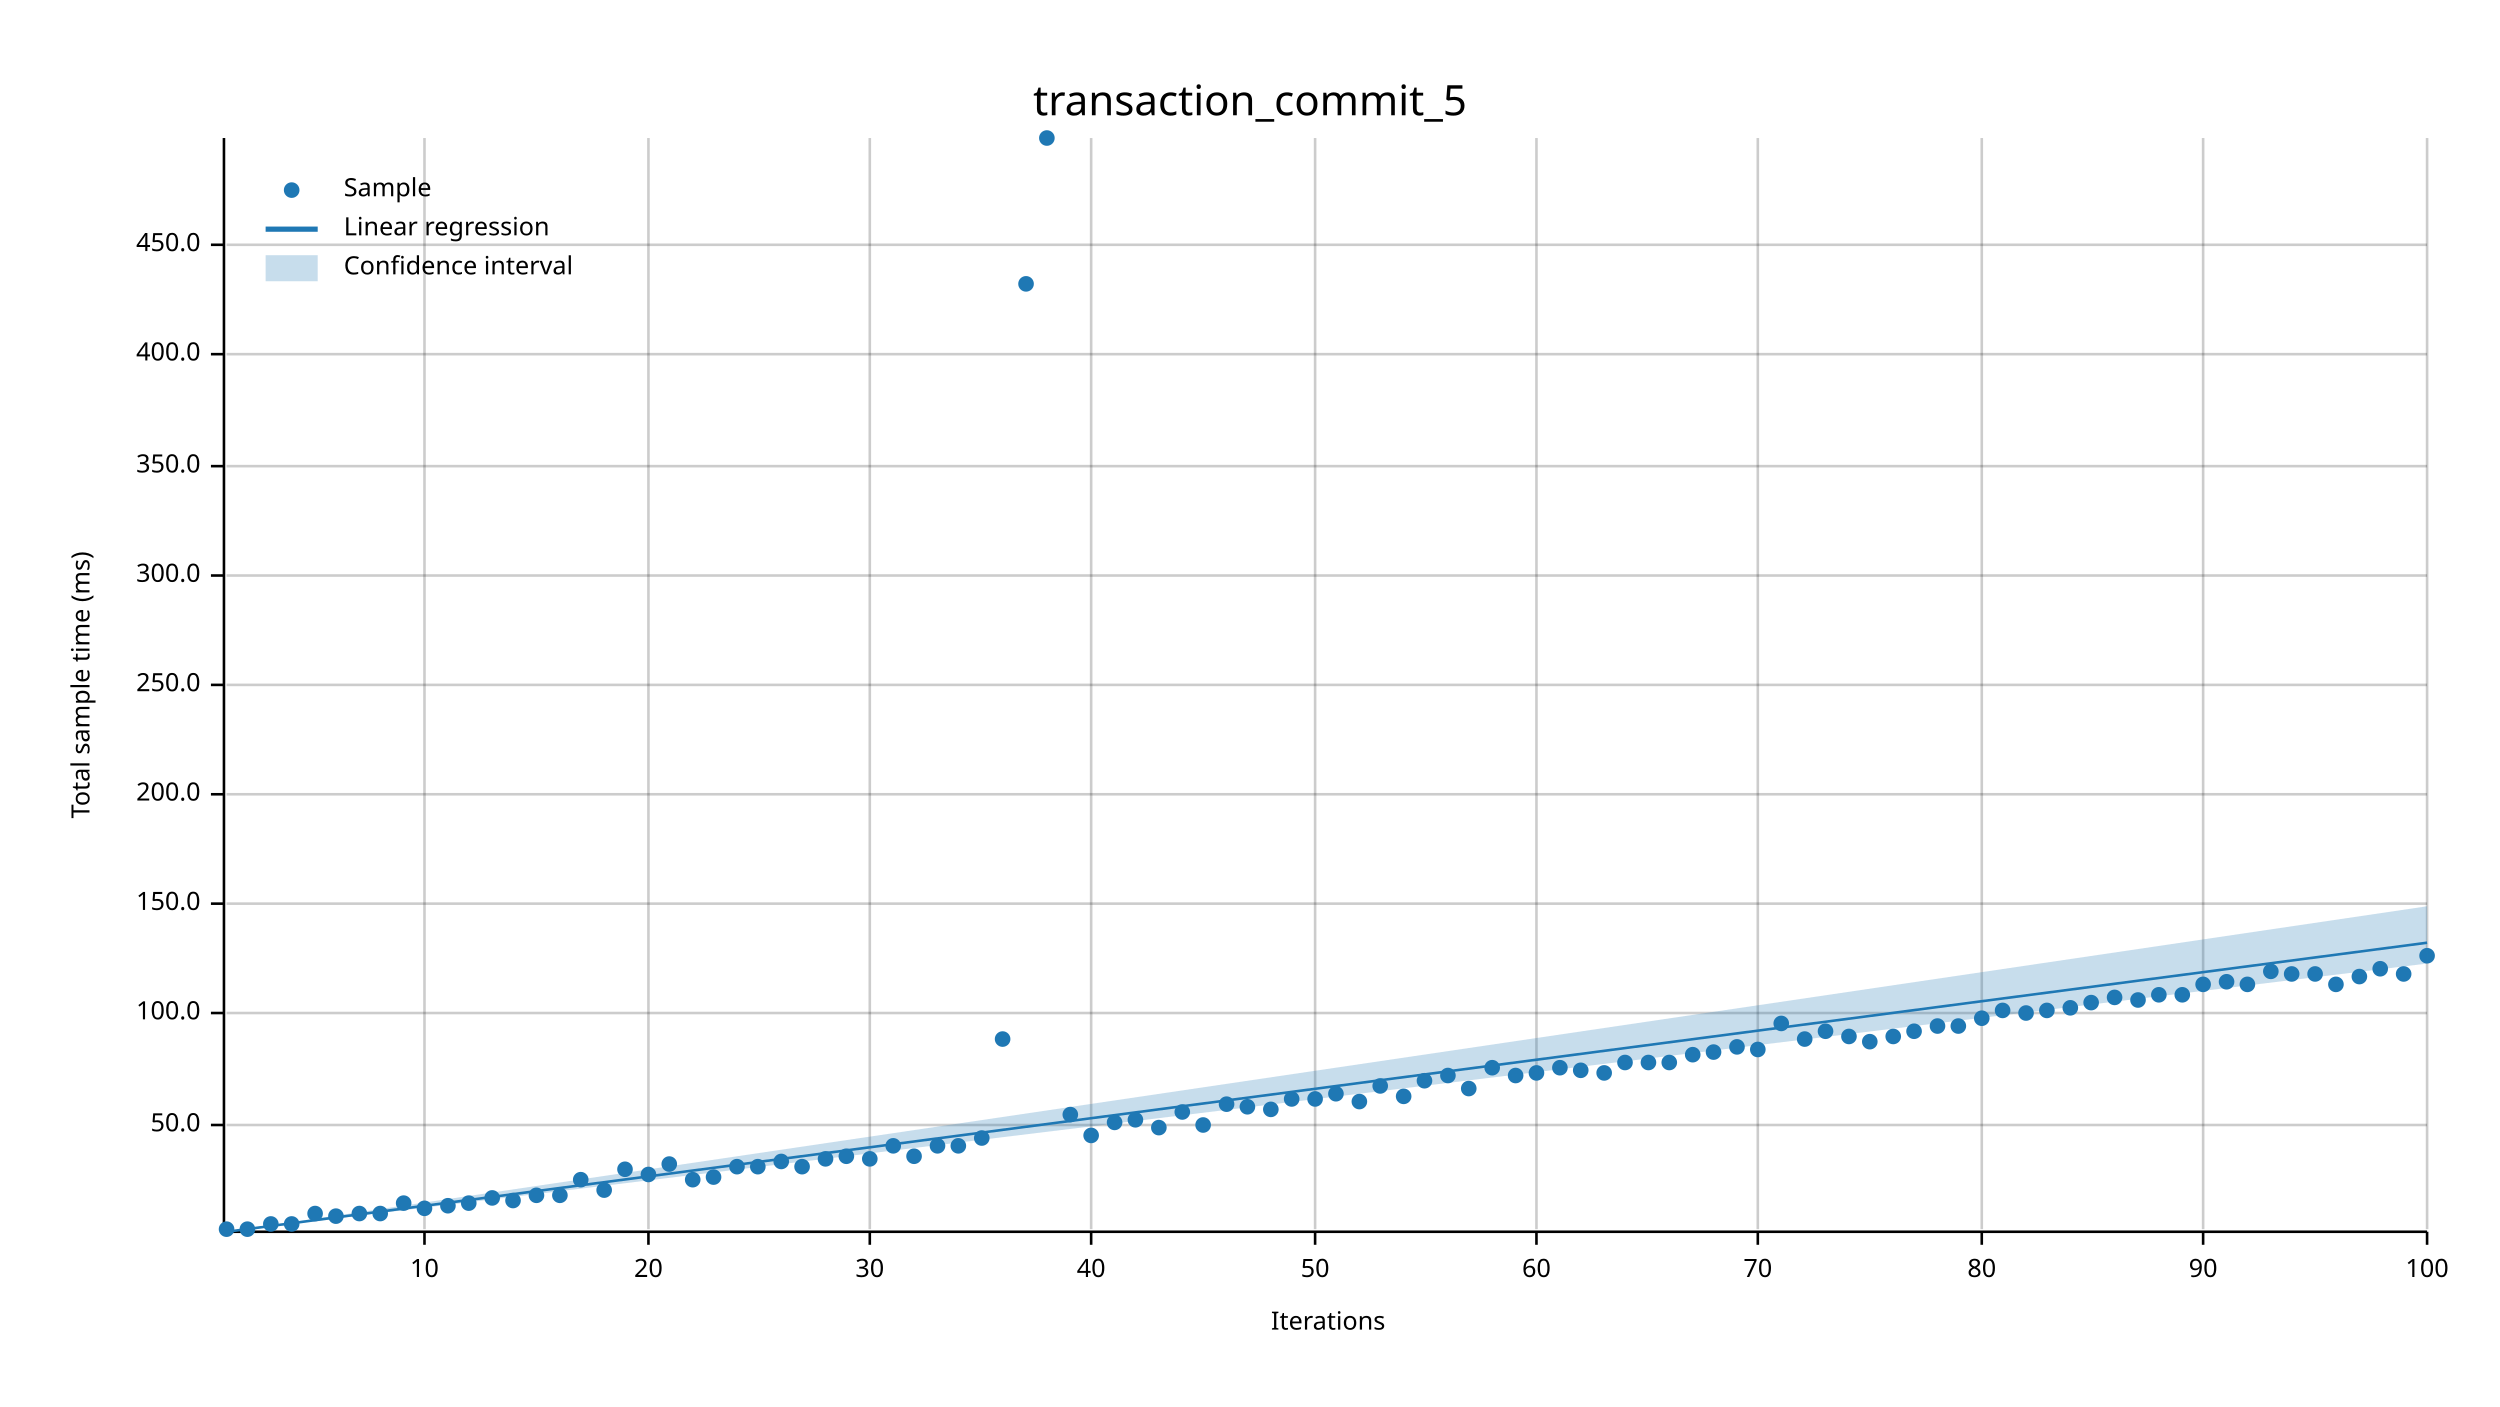
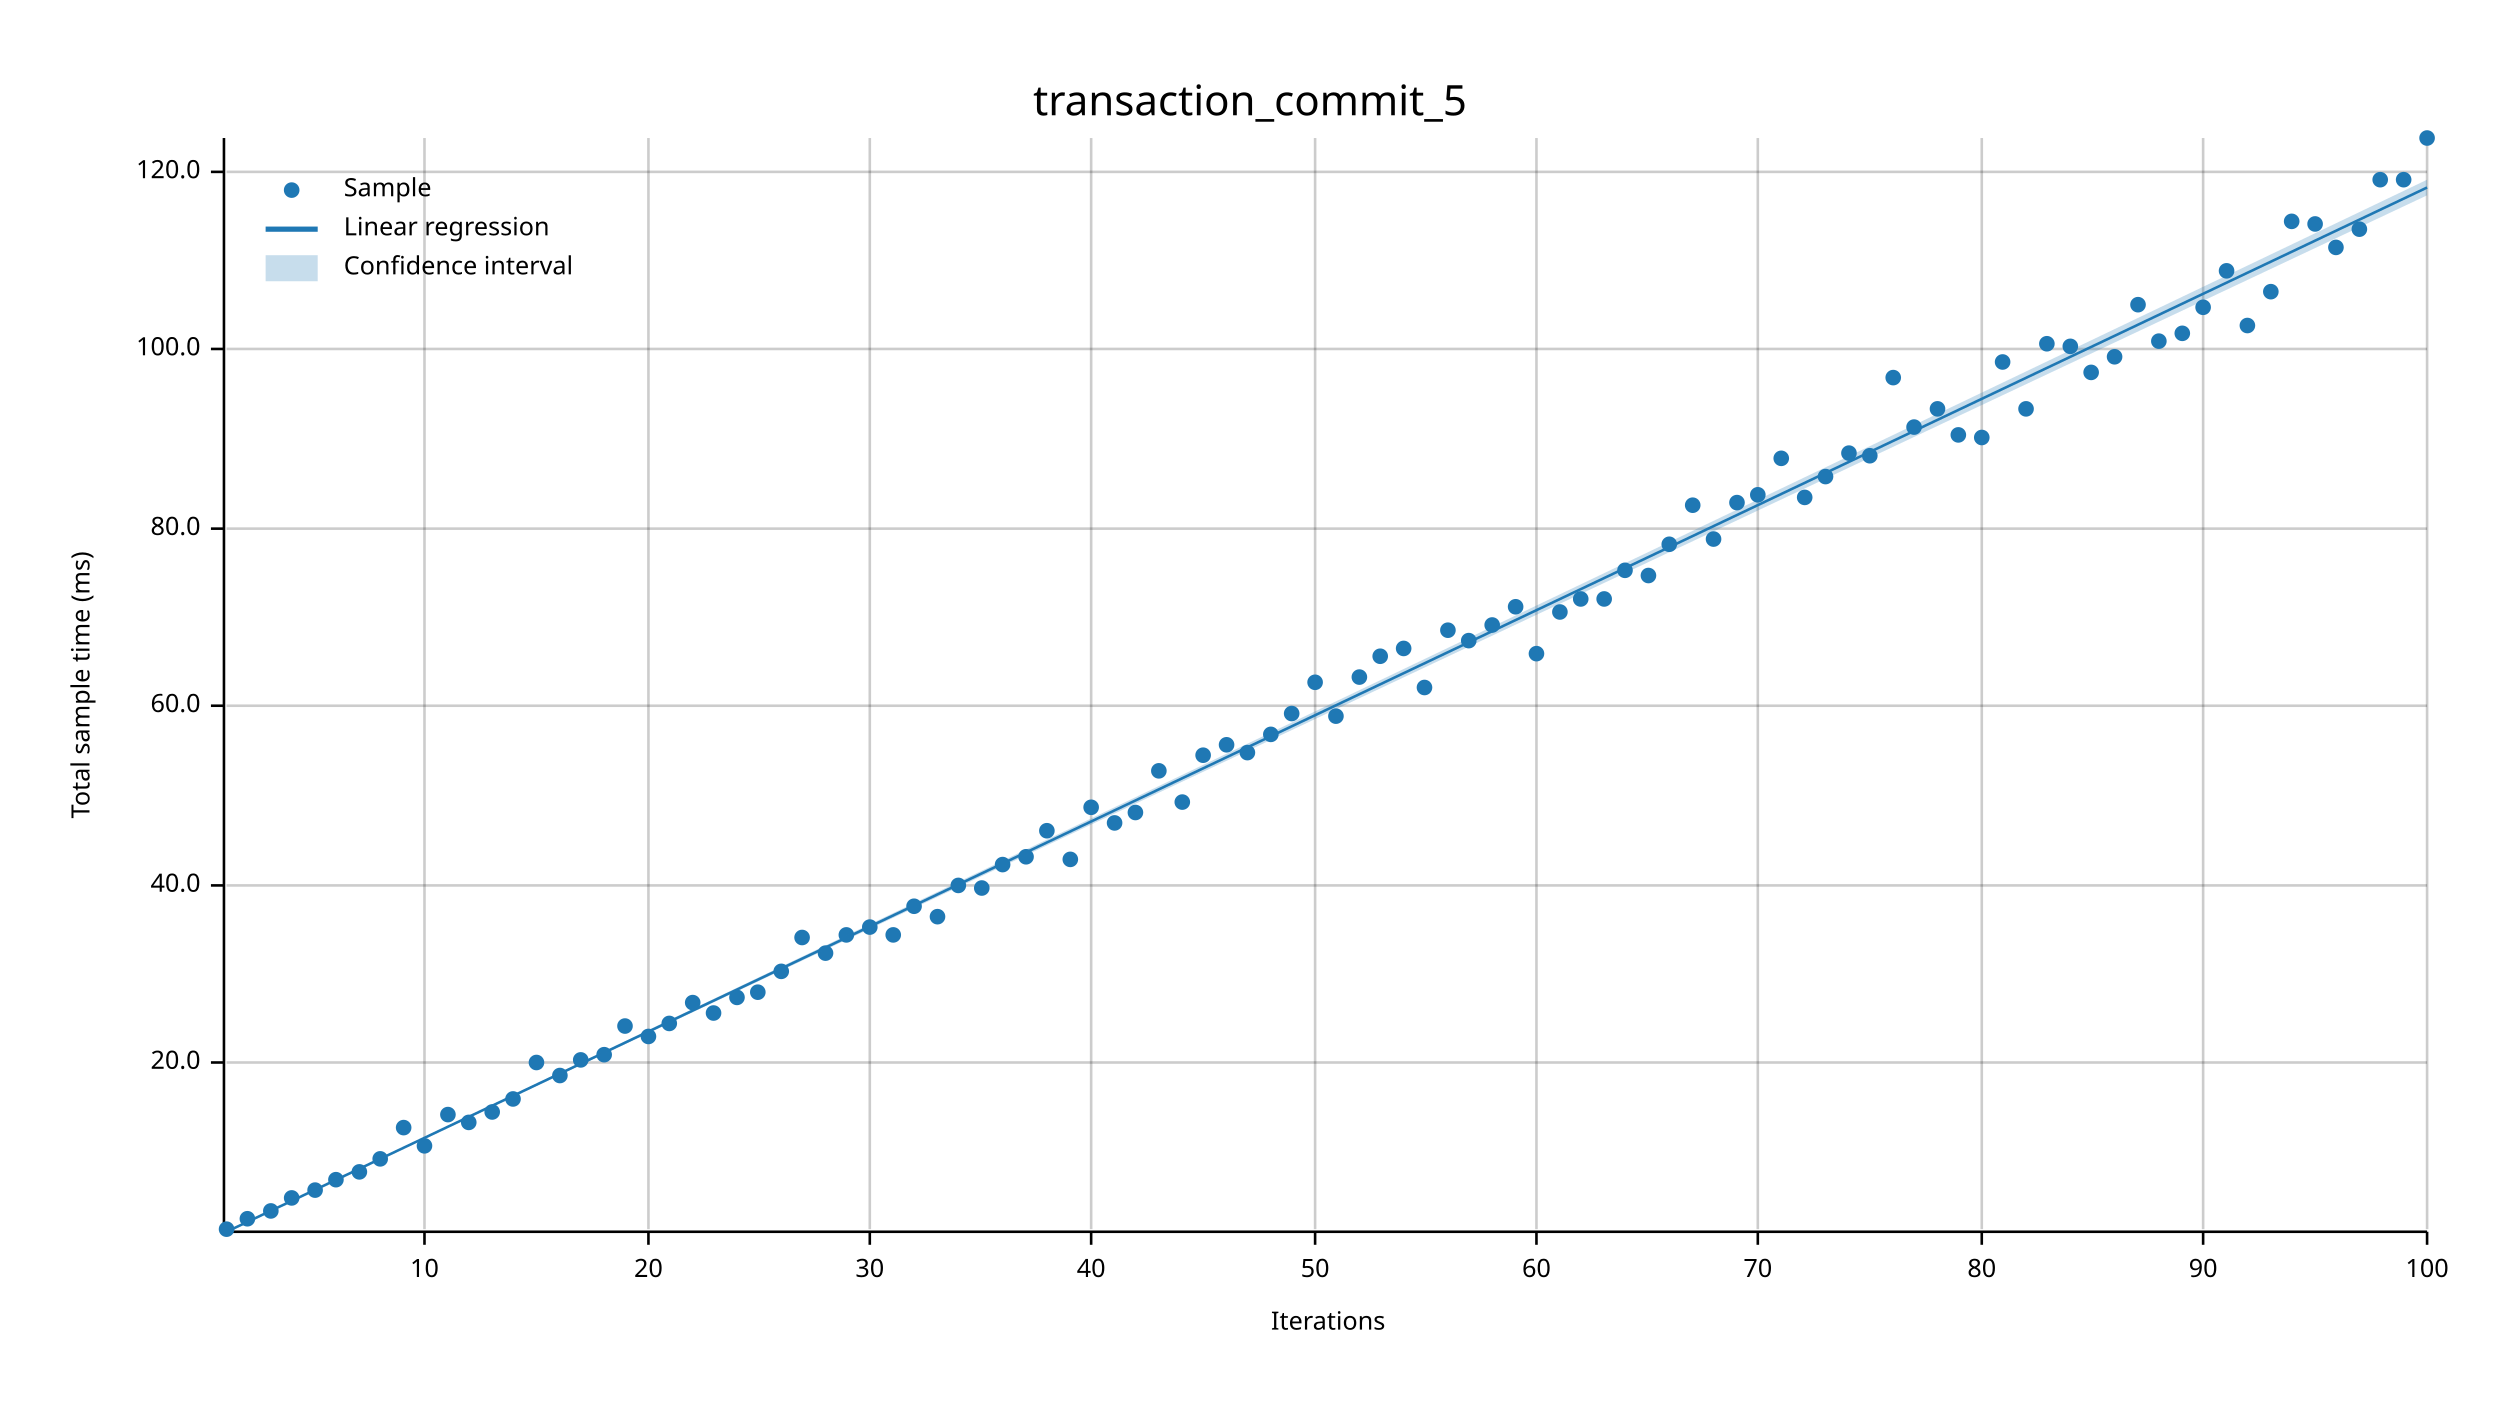
<svg xmlns="http://www.w3.org/2000/svg" width="960" height="540" viewBox="0 0 960 540">
  <text x="480" y="32" dy="0.76em" text-anchor="middle" font-family="sans-serif" font-size="16.129" opacity="1" fill="#000000">
transaction_commit_5
</text>
  <text x="27" y="263" dy="0.76em" text-anchor="middle" font-family="sans-serif" font-size="9.677" opacity="1" fill="#000000" transform="rotate(270, 27, 263)">
Total sample time (ms)
</text>
  <text x="510" y="513" dy="-0.5ex" text-anchor="middle" font-family="sans-serif" font-size="9.677" opacity="1" fill="#000000">
Iterations
</text>
  <line opacity="0.2" stroke="#000000" stroke-width="1" x1="163" y1="472" x2="163" y2="53" />
  <line opacity="0.2" stroke="#000000" stroke-width="1" x1="249" y1="472" x2="249" y2="53" />
  <line opacity="0.2" stroke="#000000" stroke-width="1" x1="334" y1="472" x2="334" y2="53" />
  <line opacity="0.2" stroke="#000000" stroke-width="1" x1="419" y1="472" x2="419" y2="53" />
  <line opacity="0.2" stroke="#000000" stroke-width="1" x1="505" y1="472" x2="505" y2="53" />
  <line opacity="0.2" stroke="#000000" stroke-width="1" x1="590" y1="472" x2="590" y2="53" />
  <line opacity="0.2" stroke="#000000" stroke-width="1" x1="675" y1="472" x2="675" y2="53" />
  <line opacity="0.2" stroke="#000000" stroke-width="1" x1="761" y1="472" x2="761" y2="53" />
  <line opacity="0.2" stroke="#000000" stroke-width="1" x1="846" y1="472" x2="846" y2="53" />
  <line opacity="0.2" stroke="#000000" stroke-width="1" x1="932" y1="472" x2="932" y2="53" />
-   <line opacity="0.2" stroke="#000000" stroke-width="1" x1="87" y1="432" x2="932" y2="432" />
-   <line opacity="0.2" stroke="#000000" stroke-width="1" x1="87" y1="389" x2="932" y2="389" />
-   <line opacity="0.2" stroke="#000000" stroke-width="1" x1="87" y1="347" x2="932" y2="347" />
-   <line opacity="0.2" stroke="#000000" stroke-width="1" x1="87" y1="305" x2="932" y2="305" />
-   <line opacity="0.2" stroke="#000000" stroke-width="1" x1="87" y1="263" x2="932" y2="263" />
-   <line opacity="0.2" stroke="#000000" stroke-width="1" x1="87" y1="221" x2="932" y2="221" />
-   <line opacity="0.2" stroke="#000000" stroke-width="1" x1="87" y1="179" x2="932" y2="179" />
-   <line opacity="0.2" stroke="#000000" stroke-width="1" x1="87" y1="136" x2="932" y2="136" />
-   <line opacity="0.2" stroke="#000000" stroke-width="1" x1="87" y1="94" x2="932" y2="94" />
+   <line opacity="0.2" stroke="#000000" stroke-width="1" x1="87" y1="408" x2="932" y2="408" />
+   <line opacity="0.2" stroke="#000000" stroke-width="1" x1="87" y1="340" x2="932" y2="340" />
+   <line opacity="0.2" stroke="#000000" stroke-width="1" x1="87" y1="271" x2="932" y2="271" />
+   <line opacity="0.2" stroke="#000000" stroke-width="1" x1="87" y1="203" x2="932" y2="203" />
+   <line opacity="0.2" stroke="#000000" stroke-width="1" x1="87" y1="134" x2="932" y2="134" />
+   <line opacity="0.2" stroke="#000000" stroke-width="1" x1="87" y1="66" x2="932" y2="66" />
  <polyline fill="none" opacity="1" stroke="#000000" stroke-width="1" points="86,53 86,472 " />
-   <text x="77" y="432" dy="0.5ex" text-anchor="end" font-family="sans-serif" font-size="9.677" opacity="1" fill="#000000">
- 50.0
- </text>
-   <polyline fill="none" opacity="1" stroke="#000000" stroke-width="1" points="81,432 86,432 " />
-   <text x="77" y="389" dy="0.5ex" text-anchor="end" font-family="sans-serif" font-size="9.677" opacity="1" fill="#000000">
+   <text x="77" y="408" dy="0.5ex" text-anchor="end" font-family="sans-serif" font-size="9.677" opacity="1" fill="#000000">
+ 20.0
+ </text>
+   <polyline fill="none" opacity="1" stroke="#000000" stroke-width="1" points="81,408 86,408 " />
+   <text x="77" y="340" dy="0.5ex" text-anchor="end" font-family="sans-serif" font-size="9.677" opacity="1" fill="#000000">
+ 40.0
+ </text>
+   <polyline fill="none" opacity="1" stroke="#000000" stroke-width="1" points="81,340 86,340 " />
+   <text x="77" y="271" dy="0.5ex" text-anchor="end" font-family="sans-serif" font-size="9.677" opacity="1" fill="#000000">
+ 60.0
+ </text>
+   <polyline fill="none" opacity="1" stroke="#000000" stroke-width="1" points="81,271 86,271 " />
+   <text x="77" y="203" dy="0.5ex" text-anchor="end" font-family="sans-serif" font-size="9.677" opacity="1" fill="#000000">
+ 80.0
+ </text>
+   <polyline fill="none" opacity="1" stroke="#000000" stroke-width="1" points="81,203 86,203 " />
+   <text x="77" y="134" dy="0.5ex" text-anchor="end" font-family="sans-serif" font-size="9.677" opacity="1" fill="#000000">
100.0
</text>
-   <polyline fill="none" opacity="1" stroke="#000000" stroke-width="1" points="81,389 86,389 " />
-   <text x="77" y="347" dy="0.5ex" text-anchor="end" font-family="sans-serif" font-size="9.677" opacity="1" fill="#000000">
- 150.0
- </text>
-   <polyline fill="none" opacity="1" stroke="#000000" stroke-width="1" points="81,347 86,347 " />
-   <text x="77" y="305" dy="0.5ex" text-anchor="end" font-family="sans-serif" font-size="9.677" opacity="1" fill="#000000">
- 200.0
- </text>
-   <polyline fill="none" opacity="1" stroke="#000000" stroke-width="1" points="81,305 86,305 " />
-   <text x="77" y="263" dy="0.5ex" text-anchor="end" font-family="sans-serif" font-size="9.677" opacity="1" fill="#000000">
- 250.0
- </text>
-   <polyline fill="none" opacity="1" stroke="#000000" stroke-width="1" points="81,263 86,263 " />
-   <text x="77" y="221" dy="0.5ex" text-anchor="end" font-family="sans-serif" font-size="9.677" opacity="1" fill="#000000">
- 300.0
- </text>
-   <polyline fill="none" opacity="1" stroke="#000000" stroke-width="1" points="81,221 86,221 " />
-   <text x="77" y="179" dy="0.5ex" text-anchor="end" font-family="sans-serif" font-size="9.677" opacity="1" fill="#000000">
- 350.0
- </text>
-   <polyline fill="none" opacity="1" stroke="#000000" stroke-width="1" points="81,179 86,179 " />
-   <text x="77" y="136" dy="0.5ex" text-anchor="end" font-family="sans-serif" font-size="9.677" opacity="1" fill="#000000">
- 400.0
- </text>
-   <polyline fill="none" opacity="1" stroke="#000000" stroke-width="1" points="81,136 86,136 " />
-   <text x="77" y="94" dy="0.5ex" text-anchor="end" font-family="sans-serif" font-size="9.677" opacity="1" fill="#000000">
- 450.0
- </text>
-   <polyline fill="none" opacity="1" stroke="#000000" stroke-width="1" points="81,94 86,94 " />
+   <polyline fill="none" opacity="1" stroke="#000000" stroke-width="1" points="81,134 86,134 " />
+   <text x="77" y="66" dy="0.5ex" text-anchor="end" font-family="sans-serif" font-size="9.677" opacity="1" fill="#000000">
+ 120.0
+ </text>
+   <polyline fill="none" opacity="1" stroke="#000000" stroke-width="1" points="81,66 86,66 " />
  <polyline fill="none" opacity="1" stroke="#000000" stroke-width="1" points="87,473 932,473 " />
  <text x="163" y="483" dy="0.76em" text-anchor="middle" font-family="sans-serif" font-size="9.677" opacity="1" fill="#000000">
10
</text>
  <polyline fill="none" opacity="1" stroke="#000000" stroke-width="1" points="163,473 163,478 " />
  <text x="249" y="483" dy="0.76em" text-anchor="middle" font-family="sans-serif" font-size="9.677" opacity="1" fill="#000000">
20
</text>
  <polyline fill="none" opacity="1" stroke="#000000" stroke-width="1" points="249,473 249,478 " />
  <text x="334" y="483" dy="0.76em" text-anchor="middle" font-family="sans-serif" font-size="9.677" opacity="1" fill="#000000">
30
</text>
  <polyline fill="none" opacity="1" stroke="#000000" stroke-width="1" points="334,473 334,478 " />
  <text x="419" y="483" dy="0.76em" text-anchor="middle" font-family="sans-serif" font-size="9.677" opacity="1" fill="#000000">
40
</text>
  <polyline fill="none" opacity="1" stroke="#000000" stroke-width="1" points="419,473 419,478 " />
  <text x="505" y="483" dy="0.76em" text-anchor="middle" font-family="sans-serif" font-size="9.677" opacity="1" fill="#000000">
50
</text>
  <polyline fill="none" opacity="1" stroke="#000000" stroke-width="1" points="505,473 505,478 " />
  <text x="590" y="483" dy="0.76em" text-anchor="middle" font-family="sans-serif" font-size="9.677" opacity="1" fill="#000000">
60
</text>
  <polyline fill="none" opacity="1" stroke="#000000" stroke-width="1" points="590,473 590,478 " />
  <text x="675" y="483" dy="0.76em" text-anchor="middle" font-family="sans-serif" font-size="9.677" opacity="1" fill="#000000">
70
</text>
  <polyline fill="none" opacity="1" stroke="#000000" stroke-width="1" points="675,473 675,478 " />
  <text x="761" y="483" dy="0.76em" text-anchor="middle" font-family="sans-serif" font-size="9.677" opacity="1" fill="#000000">
80
</text>
  <polyline fill="none" opacity="1" stroke="#000000" stroke-width="1" points="761,473 761,478 " />
  <text x="846" y="483" dy="0.76em" text-anchor="middle" font-family="sans-serif" font-size="9.677" opacity="1" fill="#000000">
90
</text>
  <polyline fill="none" opacity="1" stroke="#000000" stroke-width="1" points="846,473 846,478 " />
  <text x="932" y="483" dy="0.76em" text-anchor="middle" font-family="sans-serif" font-size="9.677" opacity="1" fill="#000000">
100
</text>
  <polyline fill="none" opacity="1" stroke="#000000" stroke-width="1" points="932,473 932,478 " />
  <circle cx="87" cy="472" r="3" opacity="1" fill="#1F78B4" stroke="none" stroke-width="1" />
-   <circle cx="95" cy="472" r="3" opacity="1" fill="#1F78B4" stroke="none" stroke-width="1" />
-   <circle cx="104" cy="470" r="3" opacity="1" fill="#1F78B4" stroke="none" stroke-width="1" />
-   <circle cx="112" cy="470" r="3" opacity="1" fill="#1F78B4" stroke="none" stroke-width="1" />
-   <circle cx="121" cy="466" r="3" opacity="1" fill="#1F78B4" stroke="none" stroke-width="1" />
-   <circle cx="129" cy="467" r="3" opacity="1" fill="#1F78B4" stroke="none" stroke-width="1" />
-   <circle cx="138" cy="466" r="3" opacity="1" fill="#1F78B4" stroke="none" stroke-width="1" />
-   <circle cx="146" cy="466" r="3" opacity="1" fill="#1F78B4" stroke="none" stroke-width="1" />
-   <circle cx="155" cy="462" r="3" opacity="1" fill="#1F78B4" stroke="none" stroke-width="1" />
-   <circle cx="163" cy="464" r="3" opacity="1" fill="#1F78B4" stroke="none" stroke-width="1" />
-   <circle cx="172" cy="463" r="3" opacity="1" fill="#1F78B4" stroke="none" stroke-width="1" />
-   <circle cx="180" cy="462" r="3" opacity="1" fill="#1F78B4" stroke="none" stroke-width="1" />
-   <circle cx="189" cy="460" r="3" opacity="1" fill="#1F78B4" stroke="none" stroke-width="1" />
-   <circle cx="197" cy="461" r="3" opacity="1" fill="#1F78B4" stroke="none" stroke-width="1" />
-   <circle cx="206" cy="459" r="3" opacity="1" fill="#1F78B4" stroke="none" stroke-width="1" />
-   <circle cx="215" cy="459" r="3" opacity="1" fill="#1F78B4" stroke="none" stroke-width="1" />
-   <circle cx="223" cy="453" r="3" opacity="1" fill="#1F78B4" stroke="none" stroke-width="1" />
-   <circle cx="232" cy="457" r="3" opacity="1" fill="#1F78B4" stroke="none" stroke-width="1" />
-   <circle cx="240" cy="449" r="3" opacity="1" fill="#1F78B4" stroke="none" stroke-width="1" />
-   <circle cx="249" cy="451" r="3" opacity="1" fill="#1F78B4" stroke="none" stroke-width="1" />
-   <circle cx="257" cy="447" r="3" opacity="1" fill="#1F78B4" stroke="none" stroke-width="1" />
-   <circle cx="266" cy="453" r="3" opacity="1" fill="#1F78B4" stroke="none" stroke-width="1" />
-   <circle cx="274" cy="452" r="3" opacity="1" fill="#1F78B4" stroke="none" stroke-width="1" />
-   <circle cx="283" cy="448" r="3" opacity="1" fill="#1F78B4" stroke="none" stroke-width="1" />
-   <circle cx="291" cy="448" r="3" opacity="1" fill="#1F78B4" stroke="none" stroke-width="1" />
-   <circle cx="300" cy="446" r="3" opacity="1" fill="#1F78B4" stroke="none" stroke-width="1" />
-   <circle cx="308" cy="448" r="3" opacity="1" fill="#1F78B4" stroke="none" stroke-width="1" />
-   <circle cx="317" cy="445" r="3" opacity="1" fill="#1F78B4" stroke="none" stroke-width="1" />
-   <circle cx="325" cy="444" r="3" opacity="1" fill="#1F78B4" stroke="none" stroke-width="1" />
-   <circle cx="334" cy="445" r="3" opacity="1" fill="#1F78B4" stroke="none" stroke-width="1" />
-   <circle cx="343" cy="440" r="3" opacity="1" fill="#1F78B4" stroke="none" stroke-width="1" />
-   <circle cx="351" cy="444" r="3" opacity="1" fill="#1F78B4" stroke="none" stroke-width="1" />
-   <circle cx="360" cy="440" r="3" opacity="1" fill="#1F78B4" stroke="none" stroke-width="1" />
-   <circle cx="368" cy="440" r="3" opacity="1" fill="#1F78B4" stroke="none" stroke-width="1" />
-   <circle cx="377" cy="437" r="3" opacity="1" fill="#1F78B4" stroke="none" stroke-width="1" />
-   <circle cx="385" cy="399" r="3" opacity="1" fill="#1F78B4" stroke="none" stroke-width="1" />
-   <circle cx="394" cy="109" r="3" opacity="1" fill="#1F78B4" stroke="none" stroke-width="1" />
-   <circle cx="402" cy="53" r="3" opacity="1" fill="#1F78B4" stroke="none" stroke-width="1" />
-   <circle cx="411" cy="428" r="3" opacity="1" fill="#1F78B4" stroke="none" stroke-width="1" />
-   <circle cx="419" cy="436" r="3" opacity="1" fill="#1F78B4" stroke="none" stroke-width="1" />
-   <circle cx="428" cy="431" r="3" opacity="1" fill="#1F78B4" stroke="none" stroke-width="1" />
-   <circle cx="436" cy="430" r="3" opacity="1" fill="#1F78B4" stroke="none" stroke-width="1" />
-   <circle cx="445" cy="433" r="3" opacity="1" fill="#1F78B4" stroke="none" stroke-width="1" />
-   <circle cx="454" cy="427" r="3" opacity="1" fill="#1F78B4" stroke="none" stroke-width="1" />
-   <circle cx="462" cy="432" r="3" opacity="1" fill="#1F78B4" stroke="none" stroke-width="1" />
-   <circle cx="471" cy="424" r="3" opacity="1" fill="#1F78B4" stroke="none" stroke-width="1" />
-   <circle cx="479" cy="425" r="3" opacity="1" fill="#1F78B4" stroke="none" stroke-width="1" />
-   <circle cx="488" cy="426" r="3" opacity="1" fill="#1F78B4" stroke="none" stroke-width="1" />
-   <circle cx="496" cy="422" r="3" opacity="1" fill="#1F78B4" stroke="none" stroke-width="1" />
-   <circle cx="505" cy="422" r="3" opacity="1" fill="#1F78B4" stroke="none" stroke-width="1" />
-   <circle cx="513" cy="420" r="3" opacity="1" fill="#1F78B4" stroke="none" stroke-width="1" />
-   <circle cx="522" cy="423" r="3" opacity="1" fill="#1F78B4" stroke="none" stroke-width="1" />
-   <circle cx="530" cy="417" r="3" opacity="1" fill="#1F78B4" stroke="none" stroke-width="1" />
-   <circle cx="539" cy="421" r="3" opacity="1" fill="#1F78B4" stroke="none" stroke-width="1" />
-   <circle cx="547" cy="415" r="3" opacity="1" fill="#1F78B4" stroke="none" stroke-width="1" />
-   <circle cx="556" cy="413" r="3" opacity="1" fill="#1F78B4" stroke="none" stroke-width="1" />
-   <circle cx="564" cy="418" r="3" opacity="1" fill="#1F78B4" stroke="none" stroke-width="1" />
-   <circle cx="573" cy="410" r="3" opacity="1" fill="#1F78B4" stroke="none" stroke-width="1" />
-   <circle cx="582" cy="413" r="3" opacity="1" fill="#1F78B4" stroke="none" stroke-width="1" />
-   <circle cx="590" cy="412" r="3" opacity="1" fill="#1F78B4" stroke="none" stroke-width="1" />
-   <circle cx="599" cy="410" r="3" opacity="1" fill="#1F78B4" stroke="none" stroke-width="1" />
-   <circle cx="607" cy="411" r="3" opacity="1" fill="#1F78B4" stroke="none" stroke-width="1" />
-   <circle cx="616" cy="412" r="3" opacity="1" fill="#1F78B4" stroke="none" stroke-width="1" />
-   <circle cx="624" cy="408" r="3" opacity="1" fill="#1F78B4" stroke="none" stroke-width="1" />
-   <circle cx="633" cy="408" r="3" opacity="1" fill="#1F78B4" stroke="none" stroke-width="1" />
-   <circle cx="641" cy="408" r="3" opacity="1" fill="#1F78B4" stroke="none" stroke-width="1" />
-   <circle cx="650" cy="405" r="3" opacity="1" fill="#1F78B4" stroke="none" stroke-width="1" />
-   <circle cx="658" cy="404" r="3" opacity="1" fill="#1F78B4" stroke="none" stroke-width="1" />
-   <circle cx="667" cy="402" r="3" opacity="1" fill="#1F78B4" stroke="none" stroke-width="1" />
-   <circle cx="675" cy="403" r="3" opacity="1" fill="#1F78B4" stroke="none" stroke-width="1" />
-   <circle cx="684" cy="393" r="3" opacity="1" fill="#1F78B4" stroke="none" stroke-width="1" />
-   <circle cx="693" cy="399" r="3" opacity="1" fill="#1F78B4" stroke="none" stroke-width="1" />
-   <circle cx="701" cy="396" r="3" opacity="1" fill="#1F78B4" stroke="none" stroke-width="1" />
-   <circle cx="710" cy="398" r="3" opacity="1" fill="#1F78B4" stroke="none" stroke-width="1" />
-   <circle cx="718" cy="400" r="3" opacity="1" fill="#1F78B4" stroke="none" stroke-width="1" />
-   <circle cx="727" cy="398" r="3" opacity="1" fill="#1F78B4" stroke="none" stroke-width="1" />
-   <circle cx="735" cy="396" r="3" opacity="1" fill="#1F78B4" stroke="none" stroke-width="1" />
-   <circle cx="744" cy="394" r="3" opacity="1" fill="#1F78B4" stroke="none" stroke-width="1" />
-   <circle cx="752" cy="394" r="3" opacity="1" fill="#1F78B4" stroke="none" stroke-width="1" />
-   <circle cx="761" cy="391" r="3" opacity="1" fill="#1F78B4" stroke="none" stroke-width="1" />
-   <circle cx="769" cy="388" r="3" opacity="1" fill="#1F78B4" stroke="none" stroke-width="1" />
-   <circle cx="778" cy="389" r="3" opacity="1" fill="#1F78B4" stroke="none" stroke-width="1" />
-   <circle cx="786" cy="388" r="3" opacity="1" fill="#1F78B4" stroke="none" stroke-width="1" />
-   <circle cx="795" cy="387" r="3" opacity="1" fill="#1F78B4" stroke="none" stroke-width="1" />
-   <circle cx="803" cy="385" r="3" opacity="1" fill="#1F78B4" stroke="none" stroke-width="1" />
-   <circle cx="812" cy="383" r="3" opacity="1" fill="#1F78B4" stroke="none" stroke-width="1" />
-   <circle cx="821" cy="384" r="3" opacity="1" fill="#1F78B4" stroke="none" stroke-width="1" />
-   <circle cx="829" cy="382" r="3" opacity="1" fill="#1F78B4" stroke="none" stroke-width="1" />
-   <circle cx="838" cy="382" r="3" opacity="1" fill="#1F78B4" stroke="none" stroke-width="1" />
-   <circle cx="846" cy="378" r="3" opacity="1" fill="#1F78B4" stroke="none" stroke-width="1" />
-   <circle cx="855" cy="377" r="3" opacity="1" fill="#1F78B4" stroke="none" stroke-width="1" />
-   <circle cx="863" cy="378" r="3" opacity="1" fill="#1F78B4" stroke="none" stroke-width="1" />
-   <circle cx="872" cy="373" r="3" opacity="1" fill="#1F78B4" stroke="none" stroke-width="1" />
-   <circle cx="880" cy="374" r="3" opacity="1" fill="#1F78B4" stroke="none" stroke-width="1" />
-   <circle cx="889" cy="374" r="3" opacity="1" fill="#1F78B4" stroke="none" stroke-width="1" />
-   <circle cx="897" cy="378" r="3" opacity="1" fill="#1F78B4" stroke="none" stroke-width="1" />
-   <circle cx="906" cy="375" r="3" opacity="1" fill="#1F78B4" stroke="none" stroke-width="1" />
-   <circle cx="914" cy="372" r="3" opacity="1" fill="#1F78B4" stroke="none" stroke-width="1" />
-   <circle cx="923" cy="374" r="3" opacity="1" fill="#1F78B4" stroke="none" stroke-width="1" />
-   <circle cx="932" cy="367" r="3" opacity="1" fill="#1F78B4" stroke="none" stroke-width="1" />
-   <polyline fill="none" opacity="1" stroke="#1F78B4" stroke-width="1" points="87,473 932,362 " />
-   <polygon opacity="0.25" fill="#1F78B4" points="87,473 932,370 932,348 " />
+   <circle cx="95" cy="468" r="3" opacity="1" fill="#1F78B4" stroke="none" stroke-width="1" />
+   <circle cx="104" cy="465" r="3" opacity="1" fill="#1F78B4" stroke="none" stroke-width="1" />
+   <circle cx="112" cy="460" r="3" opacity="1" fill="#1F78B4" stroke="none" stroke-width="1" />
+   <circle cx="121" cy="457" r="3" opacity="1" fill="#1F78B4" stroke="none" stroke-width="1" />
+   <circle cx="129" cy="453" r="3" opacity="1" fill="#1F78B4" stroke="none" stroke-width="1" />
+   <circle cx="138" cy="450" r="3" opacity="1" fill="#1F78B4" stroke="none" stroke-width="1" />
+   <circle cx="146" cy="445" r="3" opacity="1" fill="#1F78B4" stroke="none" stroke-width="1" />
+   <circle cx="155" cy="433" r="3" opacity="1" fill="#1F78B4" stroke="none" stroke-width="1" />
+   <circle cx="163" cy="440" r="3" opacity="1" fill="#1F78B4" stroke="none" stroke-width="1" />
+   <circle cx="172" cy="428" r="3" opacity="1" fill="#1F78B4" stroke="none" stroke-width="1" />
+   <circle cx="180" cy="431" r="3" opacity="1" fill="#1F78B4" stroke="none" stroke-width="1" />
+   <circle cx="189" cy="427" r="3" opacity="1" fill="#1F78B4" stroke="none" stroke-width="1" />
+   <circle cx="197" cy="422" r="3" opacity="1" fill="#1F78B4" stroke="none" stroke-width="1" />
+   <circle cx="206" cy="408" r="3" opacity="1" fill="#1F78B4" stroke="none" stroke-width="1" />
+   <circle cx="215" cy="413" r="3" opacity="1" fill="#1F78B4" stroke="none" stroke-width="1" />
+   <circle cx="223" cy="407" r="3" opacity="1" fill="#1F78B4" stroke="none" stroke-width="1" />
+   <circle cx="232" cy="405" r="3" opacity="1" fill="#1F78B4" stroke="none" stroke-width="1" />
+   <circle cx="240" cy="394" r="3" opacity="1" fill="#1F78B4" stroke="none" stroke-width="1" />
+   <circle cx="249" cy="398" r="3" opacity="1" fill="#1F78B4" stroke="none" stroke-width="1" />
+   <circle cx="257" cy="393" r="3" opacity="1" fill="#1F78B4" stroke="none" stroke-width="1" />
+   <circle cx="266" cy="385" r="3" opacity="1" fill="#1F78B4" stroke="none" stroke-width="1" />
+   <circle cx="274" cy="389" r="3" opacity="1" fill="#1F78B4" stroke="none" stroke-width="1" />
+   <circle cx="283" cy="383" r="3" opacity="1" fill="#1F78B4" stroke="none" stroke-width="1" />
+   <circle cx="291" cy="381" r="3" opacity="1" fill="#1F78B4" stroke="none" stroke-width="1" />
+   <circle cx="300" cy="373" r="3" opacity="1" fill="#1F78B4" stroke="none" stroke-width="1" />
+   <circle cx="308" cy="360" r="3" opacity="1" fill="#1F78B4" stroke="none" stroke-width="1" />
+   <circle cx="317" cy="366" r="3" opacity="1" fill="#1F78B4" stroke="none" stroke-width="1" />
+   <circle cx="325" cy="359" r="3" opacity="1" fill="#1F78B4" stroke="none" stroke-width="1" />
+   <circle cx="334" cy="356" r="3" opacity="1" fill="#1F78B4" stroke="none" stroke-width="1" />
+   <circle cx="343" cy="359" r="3" opacity="1" fill="#1F78B4" stroke="none" stroke-width="1" />
+   <circle cx="351" cy="348" r="3" opacity="1" fill="#1F78B4" stroke="none" stroke-width="1" />
+   <circle cx="360" cy="352" r="3" opacity="1" fill="#1F78B4" stroke="none" stroke-width="1" />
+   <circle cx="368" cy="340" r="3" opacity="1" fill="#1F78B4" stroke="none" stroke-width="1" />
+   <circle cx="377" cy="341" r="3" opacity="1" fill="#1F78B4" stroke="none" stroke-width="1" />
+   <circle cx="385" cy="332" r="3" opacity="1" fill="#1F78B4" stroke="none" stroke-width="1" />
+   <circle cx="394" cy="329" r="3" opacity="1" fill="#1F78B4" stroke="none" stroke-width="1" />
+   <circle cx="402" cy="319" r="3" opacity="1" fill="#1F78B4" stroke="none" stroke-width="1" />
+   <circle cx="411" cy="330" r="3" opacity="1" fill="#1F78B4" stroke="none" stroke-width="1" />
+   <circle cx="419" cy="310" r="3" opacity="1" fill="#1F78B4" stroke="none" stroke-width="1" />
+   <circle cx="428" cy="316" r="3" opacity="1" fill="#1F78B4" stroke="none" stroke-width="1" />
+   <circle cx="436" cy="312" r="3" opacity="1" fill="#1F78B4" stroke="none" stroke-width="1" />
+   <circle cx="445" cy="296" r="3" opacity="1" fill="#1F78B4" stroke="none" stroke-width="1" />
+   <circle cx="454" cy="308" r="3" opacity="1" fill="#1F78B4" stroke="none" stroke-width="1" />
+   <circle cx="462" cy="290" r="3" opacity="1" fill="#1F78B4" stroke="none" stroke-width="1" />
+   <circle cx="471" cy="286" r="3" opacity="1" fill="#1F78B4" stroke="none" stroke-width="1" />
+   <circle cx="479" cy="289" r="3" opacity="1" fill="#1F78B4" stroke="none" stroke-width="1" />
+   <circle cx="488" cy="282" r="3" opacity="1" fill="#1F78B4" stroke="none" stroke-width="1" />
+   <circle cx="496" cy="274" r="3" opacity="1" fill="#1F78B4" stroke="none" stroke-width="1" />
+   <circle cx="505" cy="262" r="3" opacity="1" fill="#1F78B4" stroke="none" stroke-width="1" />
+   <circle cx="513" cy="275" r="3" opacity="1" fill="#1F78B4" stroke="none" stroke-width="1" />
+   <circle cx="522" cy="260" r="3" opacity="1" fill="#1F78B4" stroke="none" stroke-width="1" />
+   <circle cx="530" cy="252" r="3" opacity="1" fill="#1F78B4" stroke="none" stroke-width="1" />
+   <circle cx="539" cy="249" r="3" opacity="1" fill="#1F78B4" stroke="none" stroke-width="1" />
+   <circle cx="547" cy="264" r="3" opacity="1" fill="#1F78B4" stroke="none" stroke-width="1" />
+   <circle cx="556" cy="242" r="3" opacity="1" fill="#1F78B4" stroke="none" stroke-width="1" />
+   <circle cx="564" cy="246" r="3" opacity="1" fill="#1F78B4" stroke="none" stroke-width="1" />
+   <circle cx="573" cy="240" r="3" opacity="1" fill="#1F78B4" stroke="none" stroke-width="1" />
+   <circle cx="582" cy="233" r="3" opacity="1" fill="#1F78B4" stroke="none" stroke-width="1" />
+   <circle cx="590" cy="251" r="3" opacity="1" fill="#1F78B4" stroke="none" stroke-width="1" />
+   <circle cx="599" cy="235" r="3" opacity="1" fill="#1F78B4" stroke="none" stroke-width="1" />
+   <circle cx="607" cy="230" r="3" opacity="1" fill="#1F78B4" stroke="none" stroke-width="1" />
+   <circle cx="616" cy="230" r="3" opacity="1" fill="#1F78B4" stroke="none" stroke-width="1" />
+   <circle cx="624" cy="219" r="3" opacity="1" fill="#1F78B4" stroke="none" stroke-width="1" />
+   <circle cx="633" cy="221" r="3" opacity="1" fill="#1F78B4" stroke="none" stroke-width="1" />
+   <circle cx="641" cy="209" r="3" opacity="1" fill="#1F78B4" stroke="none" stroke-width="1" />
+   <circle cx="650" cy="194" r="3" opacity="1" fill="#1F78B4" stroke="none" stroke-width="1" />
+   <circle cx="658" cy="207" r="3" opacity="1" fill="#1F78B4" stroke="none" stroke-width="1" />
+   <circle cx="667" cy="193" r="3" opacity="1" fill="#1F78B4" stroke="none" stroke-width="1" />
+   <circle cx="675" cy="190" r="3" opacity="1" fill="#1F78B4" stroke="none" stroke-width="1" />
+   <circle cx="684" cy="176" r="3" opacity="1" fill="#1F78B4" stroke="none" stroke-width="1" />
+   <circle cx="693" cy="191" r="3" opacity="1" fill="#1F78B4" stroke="none" stroke-width="1" />
+   <circle cx="701" cy="183" r="3" opacity="1" fill="#1F78B4" stroke="none" stroke-width="1" />
+   <circle cx="710" cy="174" r="3" opacity="1" fill="#1F78B4" stroke="none" stroke-width="1" />
+   <circle cx="718" cy="175" r="3" opacity="1" fill="#1F78B4" stroke="none" stroke-width="1" />
+   <circle cx="727" cy="145" r="3" opacity="1" fill="#1F78B4" stroke="none" stroke-width="1" />
+   <circle cx="735" cy="164" r="3" opacity="1" fill="#1F78B4" stroke="none" stroke-width="1" />
+   <circle cx="744" cy="157" r="3" opacity="1" fill="#1F78B4" stroke="none" stroke-width="1" />
+   <circle cx="752" cy="167" r="3" opacity="1" fill="#1F78B4" stroke="none" stroke-width="1" />
+   <circle cx="761" cy="168" r="3" opacity="1" fill="#1F78B4" stroke="none" stroke-width="1" />
+   <circle cx="769" cy="139" r="3" opacity="1" fill="#1F78B4" stroke="none" stroke-width="1" />
+   <circle cx="778" cy="157" r="3" opacity="1" fill="#1F78B4" stroke="none" stroke-width="1" />
+   <circle cx="786" cy="132" r="3" opacity="1" fill="#1F78B4" stroke="none" stroke-width="1" />
+   <circle cx="795" cy="133" r="3" opacity="1" fill="#1F78B4" stroke="none" stroke-width="1" />
+   <circle cx="803" cy="143" r="3" opacity="1" fill="#1F78B4" stroke="none" stroke-width="1" />
+   <circle cx="812" cy="137" r="3" opacity="1" fill="#1F78B4" stroke="none" stroke-width="1" />
+   <circle cx="821" cy="117" r="3" opacity="1" fill="#1F78B4" stroke="none" stroke-width="1" />
+   <circle cx="829" cy="131" r="3" opacity="1" fill="#1F78B4" stroke="none" stroke-width="1" />
+   <circle cx="838" cy="128" r="3" opacity="1" fill="#1F78B4" stroke="none" stroke-width="1" />
+   <circle cx="846" cy="118" r="3" opacity="1" fill="#1F78B4" stroke="none" stroke-width="1" />
+   <circle cx="855" cy="104" r="3" opacity="1" fill="#1F78B4" stroke="none" stroke-width="1" />
+   <circle cx="863" cy="125" r="3" opacity="1" fill="#1F78B4" stroke="none" stroke-width="1" />
+   <circle cx="872" cy="112" r="3" opacity="1" fill="#1F78B4" stroke="none" stroke-width="1" />
+   <circle cx="880" cy="85" r="3" opacity="1" fill="#1F78B4" stroke="none" stroke-width="1" />
+   <circle cx="889" cy="86" r="3" opacity="1" fill="#1F78B4" stroke="none" stroke-width="1" />
+   <circle cx="897" cy="95" r="3" opacity="1" fill="#1F78B4" stroke="none" stroke-width="1" />
+   <circle cx="906" cy="88" r="3" opacity="1" fill="#1F78B4" stroke="none" stroke-width="1" />
+   <circle cx="914" cy="69" r="3" opacity="1" fill="#1F78B4" stroke="none" stroke-width="1" />
+   <circle cx="923" cy="69" r="3" opacity="1" fill="#1F78B4" stroke="none" stroke-width="1" />
+   <circle cx="932" cy="53" r="3" opacity="1" fill="#1F78B4" stroke="none" stroke-width="1" />
+   <polyline fill="none" opacity="1" stroke="#1F78B4" stroke-width="1" points="87,473 932,72 " />
+   <polygon opacity="0.25" fill="#1F78B4" points="87,473 932,75 932,69 " />
  <text x="132" y="68" dy="0.76em" text-anchor="start" font-family="sans-serif" font-size="9.677" opacity="1" fill="#000000">
Sample
</text>
  <text x="132" y="83" dy="0.76em" text-anchor="start" font-family="sans-serif" font-size="9.677" opacity="1" fill="#000000">
Linear regression
</text>
  <text x="132" y="98" dy="0.76em" text-anchor="start" font-family="sans-serif" font-size="9.677" opacity="1" fill="#000000">
Confidence interval
</text>
  <circle cx="112" cy="73" r="3" opacity="1" fill="#1F78B4" stroke="none" stroke-width="1" />
  <polyline fill="none" opacity="1" stroke="#1F78B4" stroke-width="2" points="102,88 122,88 " />
  <rect x="102" y="98" width="20" height="10" opacity="0.25" fill="#1F78B4" stroke="none" />
</svg>
